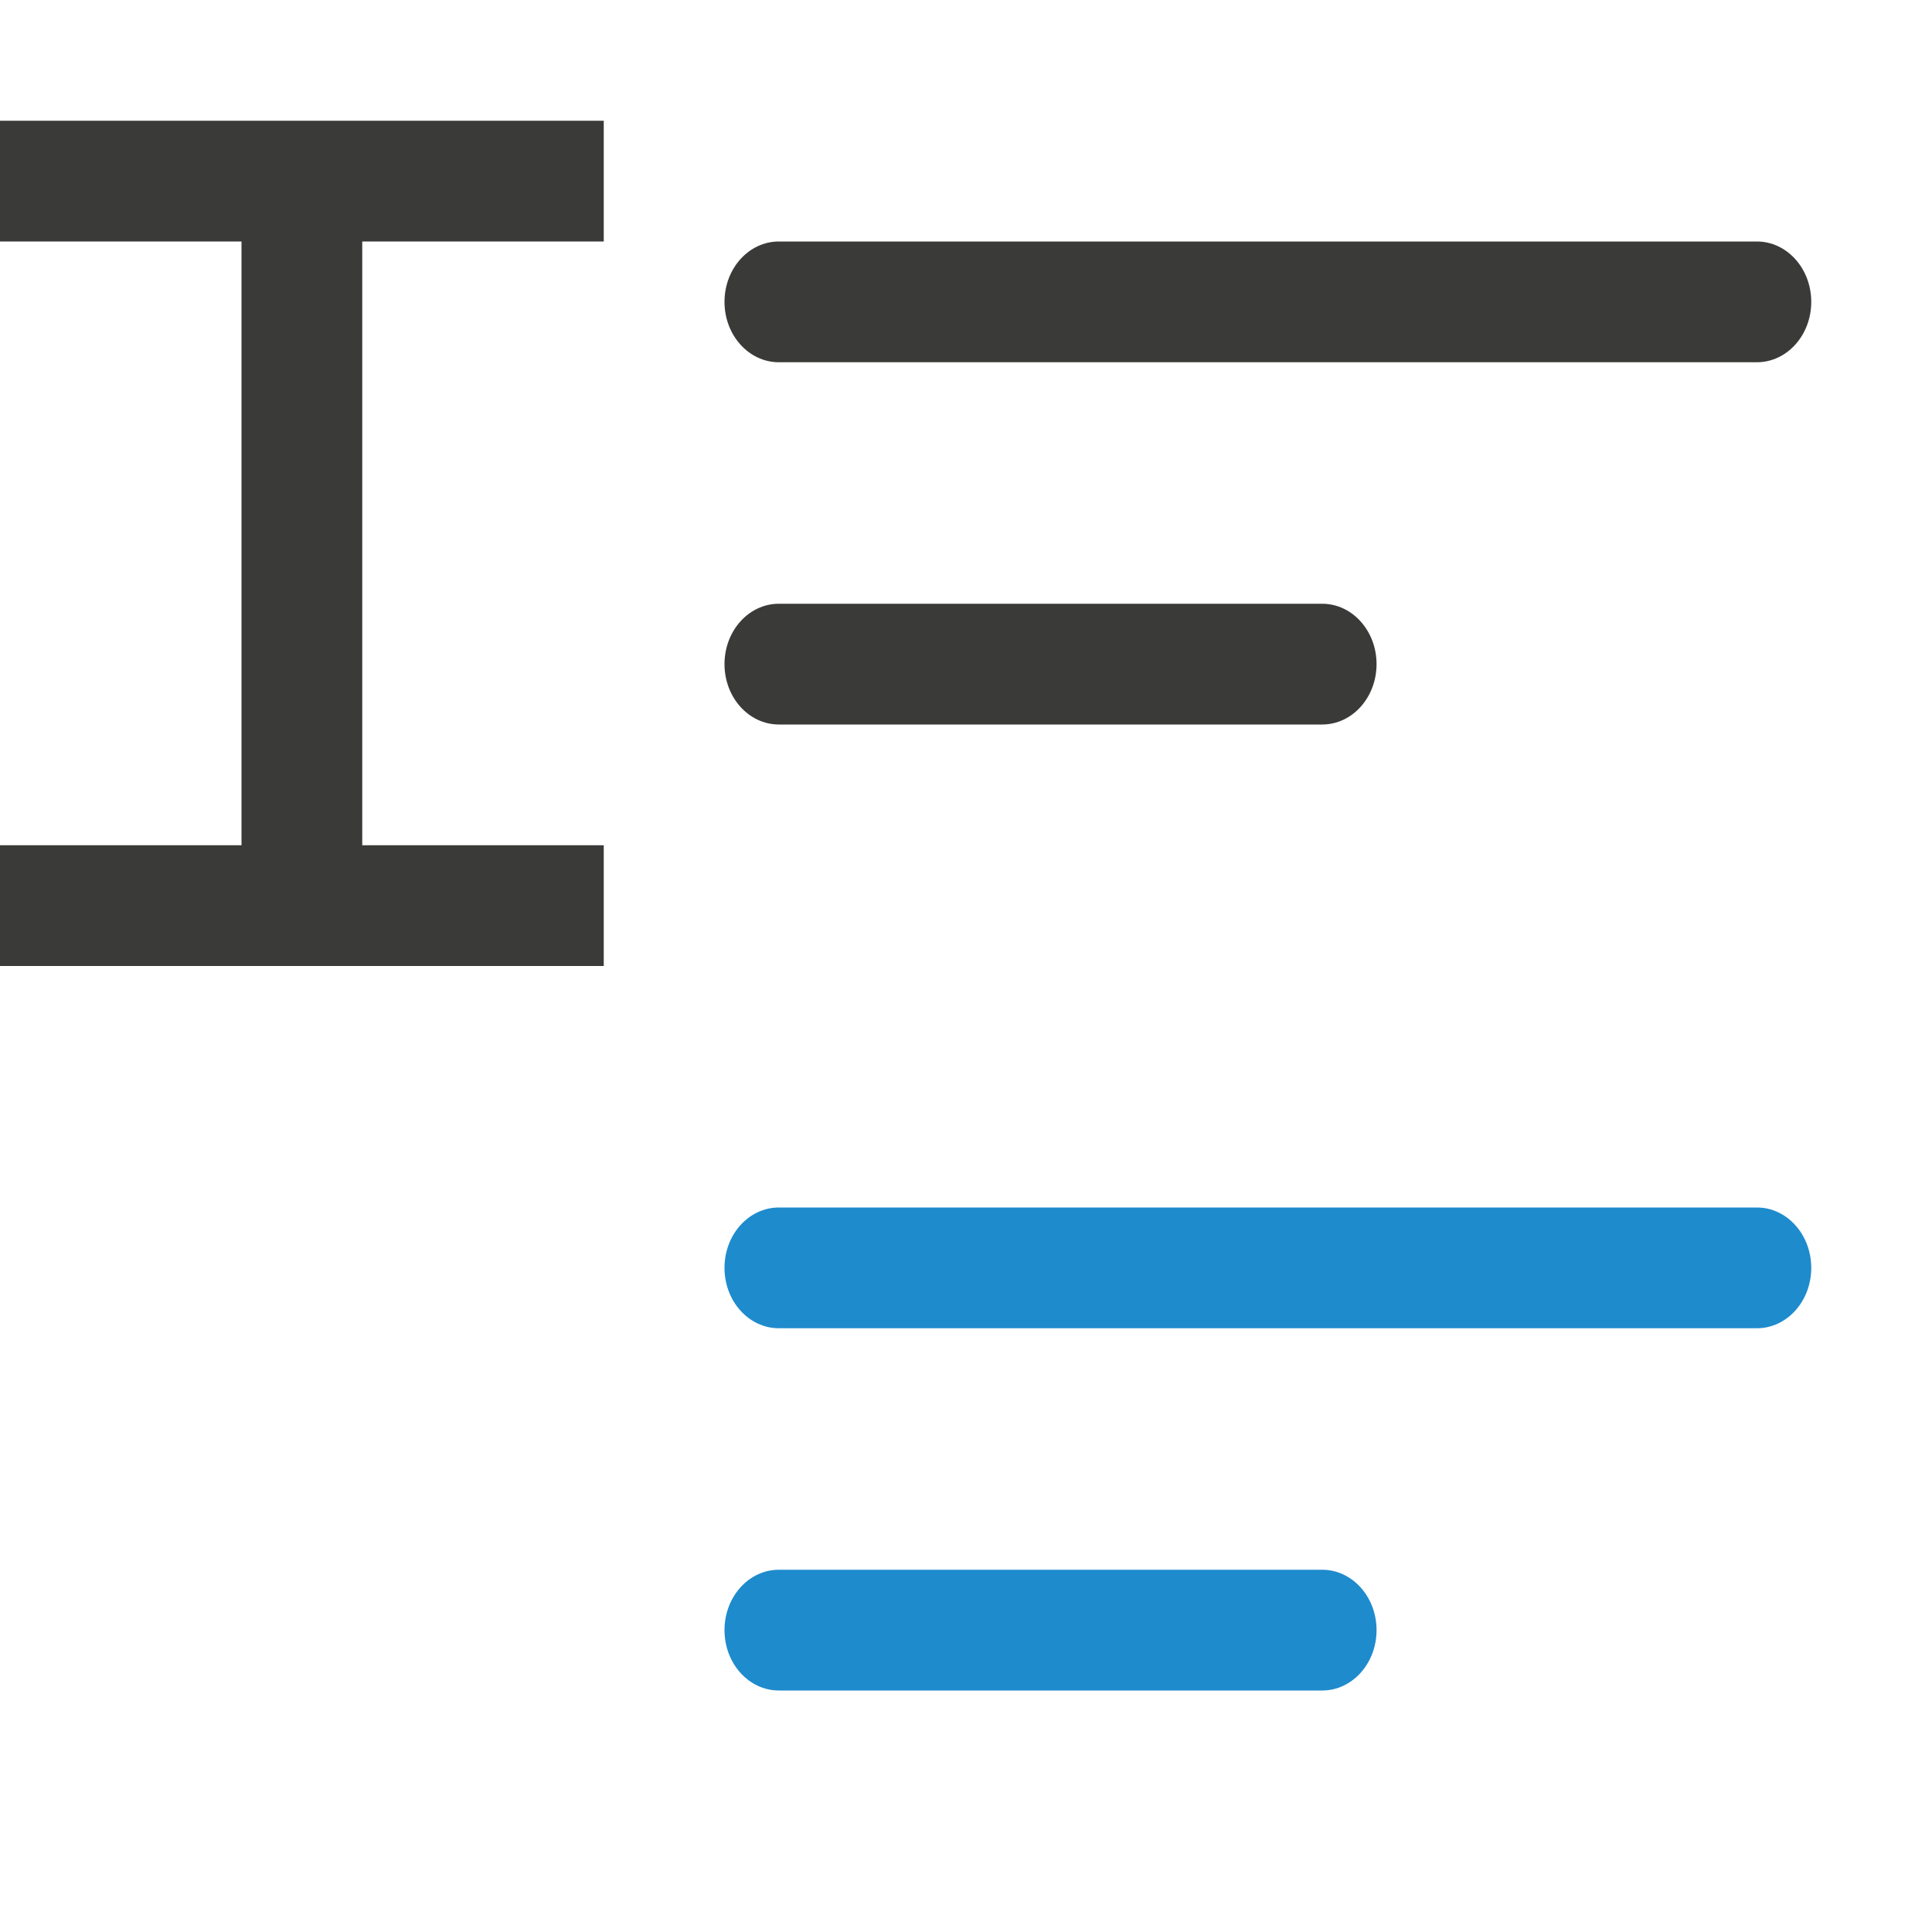
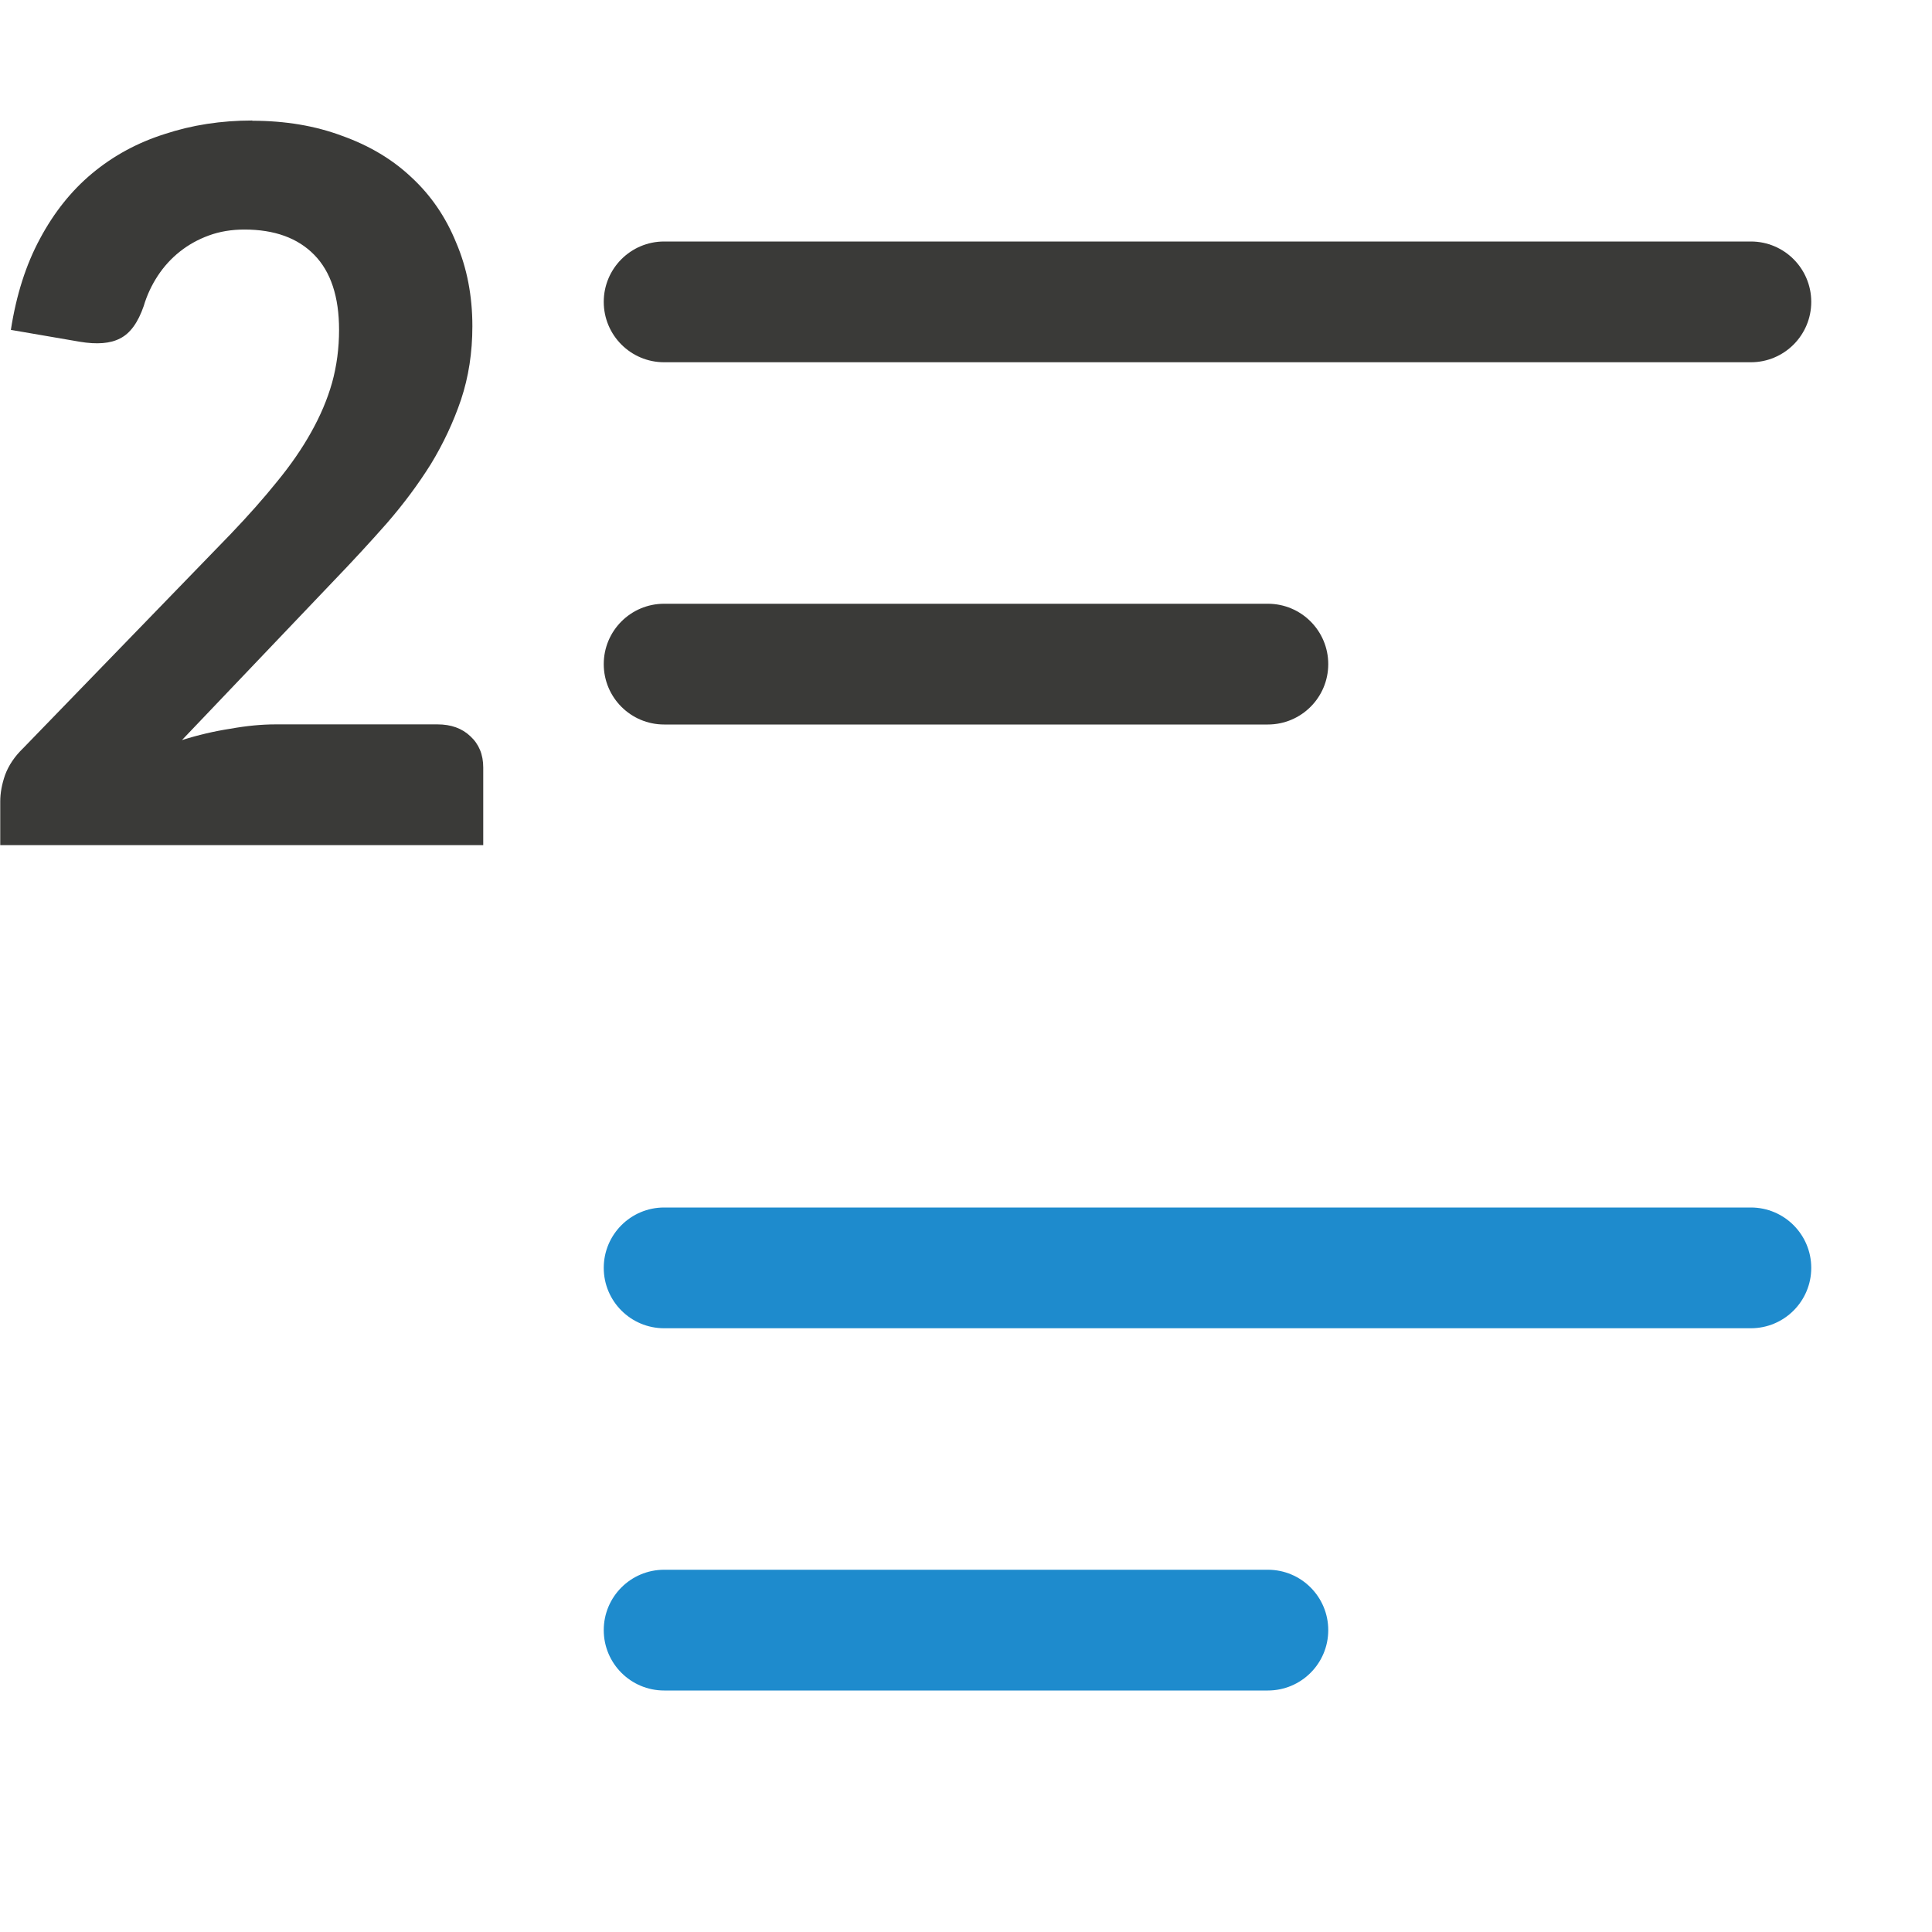
<svg xmlns="http://www.w3.org/2000/svg" viewBox="0 0 16 16">
-   <g fill="#3a3a38">
-     <g transform="matrix(-.8999999 0 0 1 1.500001 0)">
-       <rect height="1" ry=".5" width="10" x="-15" y="2" />
-       <rect height="1" ry=".5" width="6" x="-11" y="5" />
-       <g fill="#1e8bcd">
-         <rect height="1" ry=".5" width="10" x="-15" y="10" />
-         <rect height="1" ry=".5" width="6" x="-11" y="13" />
-       </g>
+   <g transform="scale(-1 1)">
+     <rect fill="#3a3a38" height="1" ry=".5" width="10" x="-15" y="2" />
+     <rect fill="#3a3a38" height="1" ry=".5" width="6" x="-11" y="5" />
+     <g fill="#1e8bcd">
+       <rect height="1" ry=".5" width="10" x="-15" y="10" />
+       <rect height="1" ry=".5" width="6" x="-11" y="13" />
    </g>
-     <path d="m0 1v.5.5h.5 1.5v5h-1.5-.5v.5.5h.5 4 .5v-.5-.5h-.5-1.5v-5h1.5.5v-.5-.5h-.5-4z" />
  </g>
+   <path d="m2.089 1q.41 0 .744.125.339.121.575.344.241.223.37.541.134.313.134.692 0 .326-.094.608-.094.277-.249.532-.156.25-.365.491-.209.237-.441.478l-1.256 1.318q.2-.063.401-.094.2-.036.374-.036h1.341q.169 0 .272.098.107.098.107.259v.643h-4v-.362q0-.103.04-.219.045-.121.151-.223l1.719-1.774q.218-.228.383-.433.169-.206.281-.407.116-.206.174-.411.058-.21.058-.438 0-.411-.205-.621-.205-.21-.579-.21-.16 0-.294.049-.134.049-.241.134-.107.085-.183.201-.076.116-.116.25-.071.206-.196.268-.12.063-.334.027l-.57-.098q.067-.433.241-.755.174-.326.432-.541.263-.219.601-.326.339-.112.726-.112z" fill="#3a3a38" />
</svg>
